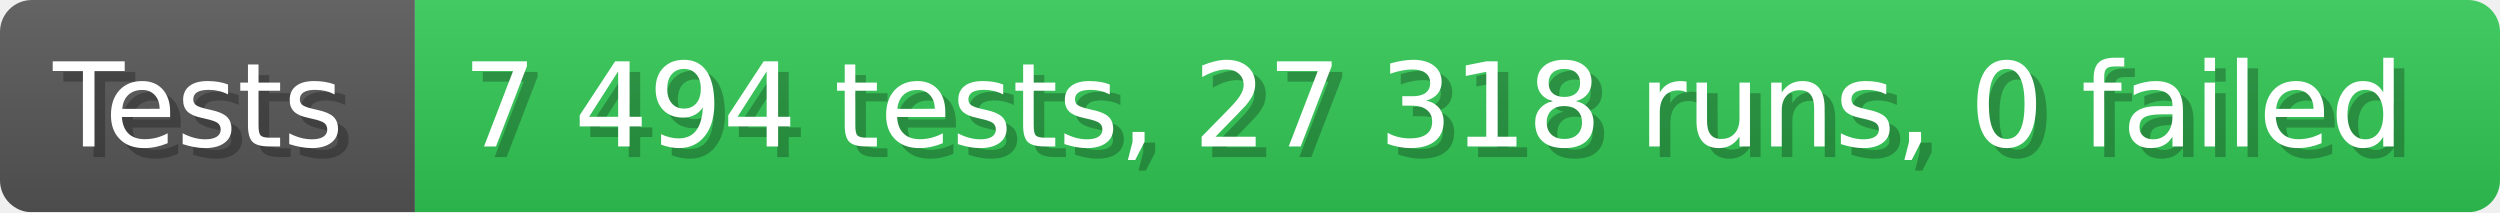
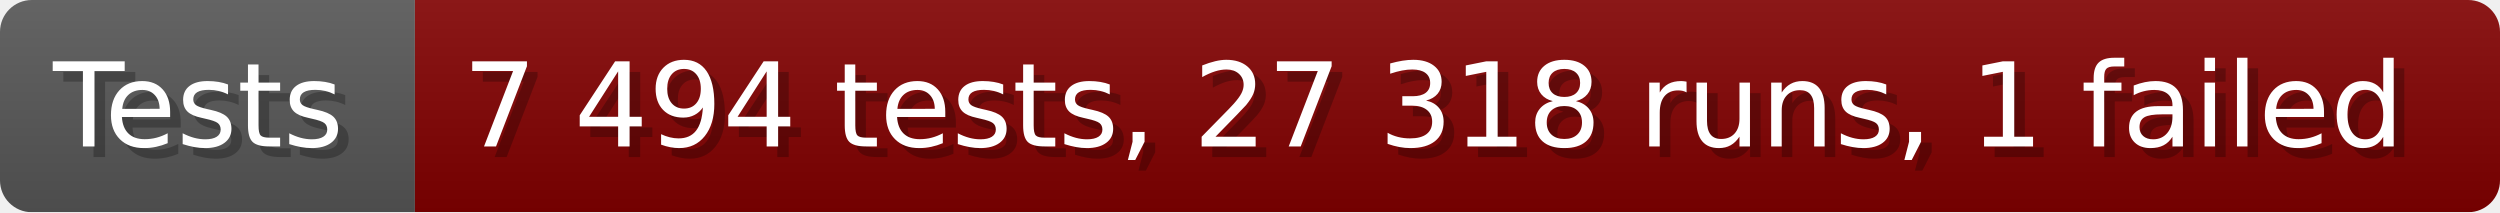
- <svg xmlns="http://www.w3.org/2000/svg" width="235.6" height="20" viewBox="0 0 2356 200" role="img" aria-label="Tests: 7 494 tests, 27 318 runs, 0 failed">
+ <svg xmlns="http://www.w3.org/2000/svg" width="235.6" height="20" viewBox="0 0 2356 200" role="img" aria-label="Tests: 7 494 tests, 27 318 runs, 1 failed">
  <linearGradient id="a" x2="0" y2="100%">
    <stop offset="0" stop-opacity=".1" stop-color="#EEE" />
    <stop offset="1" stop-opacity=".1" />
  </linearGradient>
  <mask id="m">
    <rect width="2356" height="200" rx="30" fill="#FFF" />
  </mask>
  <g mask="url(#m)">
    <rect width="391" height="200" fill="#555" />
-     <rect width="1965" height="200" fill="#31c653" x="391" />
+     <rect width="1965" height="200" fill="#800000" x="391" />
    <rect width="2356" height="200" fill="url(#a)" />
  </g>
  <g aria-hidden="true" fill="#fff" text-anchor="start" font-family="Verdana,DejaVu Sans,sans-serif" font-size="110">
    <text x="60" y="148" textLength="291" fill="#000" opacity="0.25">Tests</text>
    <text x="50" y="138" textLength="291">Tests</text>
-     <text x="446" y="148" textLength="1865" fill="#000" opacity="0.25">7 494 tests, 27 318 runs, 0 failed</text>
-     <text x="436" y="138" textLength="1865">7 494 tests, 27 318 runs, 0 failed</text>
+     <text x="446" y="148" textLength="1865" fill="#000" opacity="0.25">7 494 tests, 27 318 runs, 1 failed</text>
+     <text x="436" y="138" textLength="1865">7 494 tests, 27 318 runs, 1 failed</text>
  </g>
</svg>
